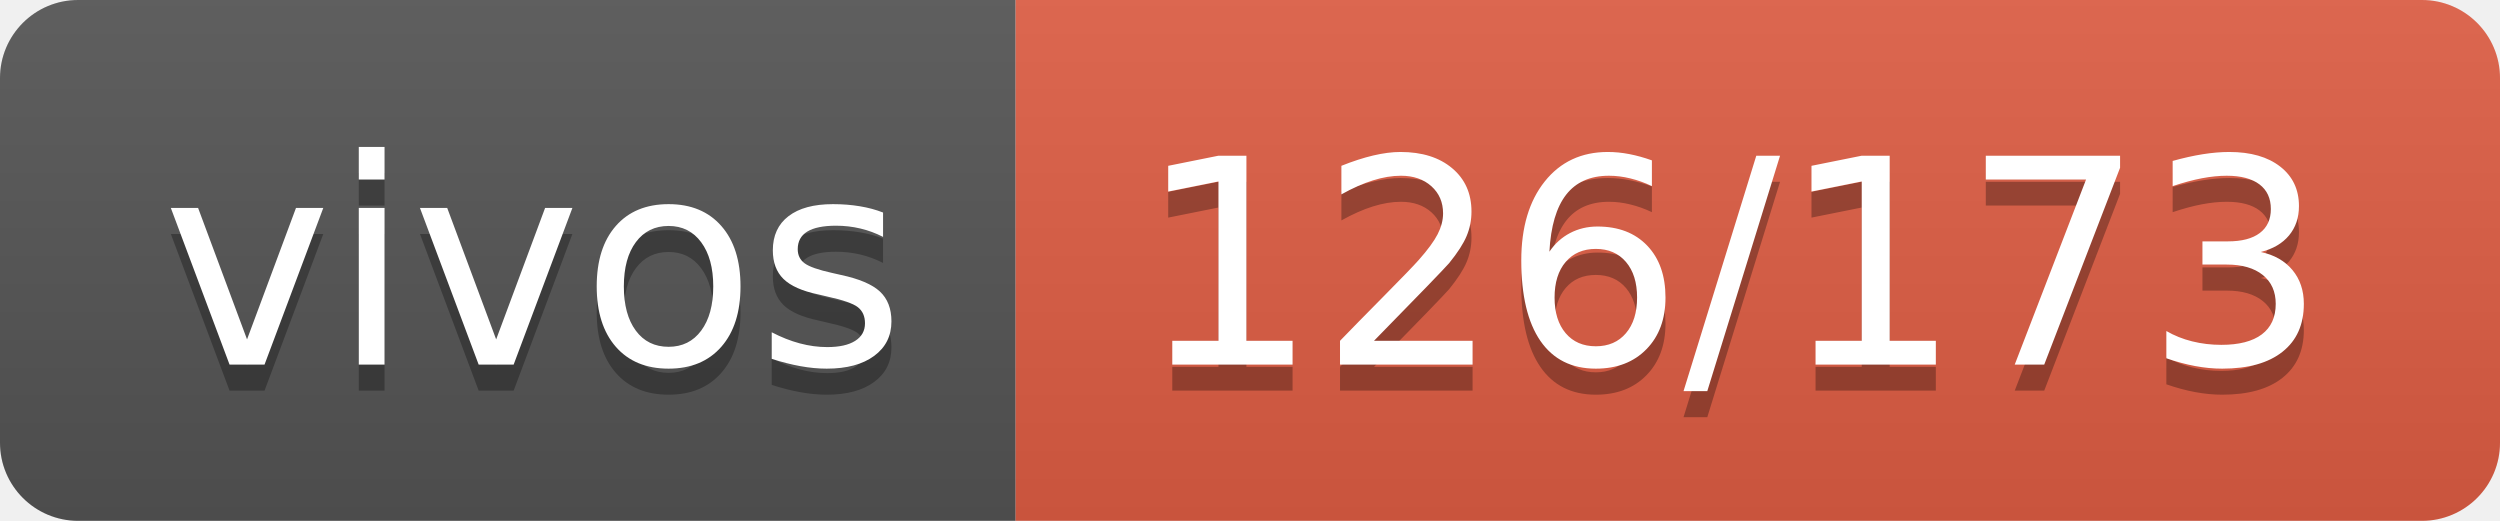
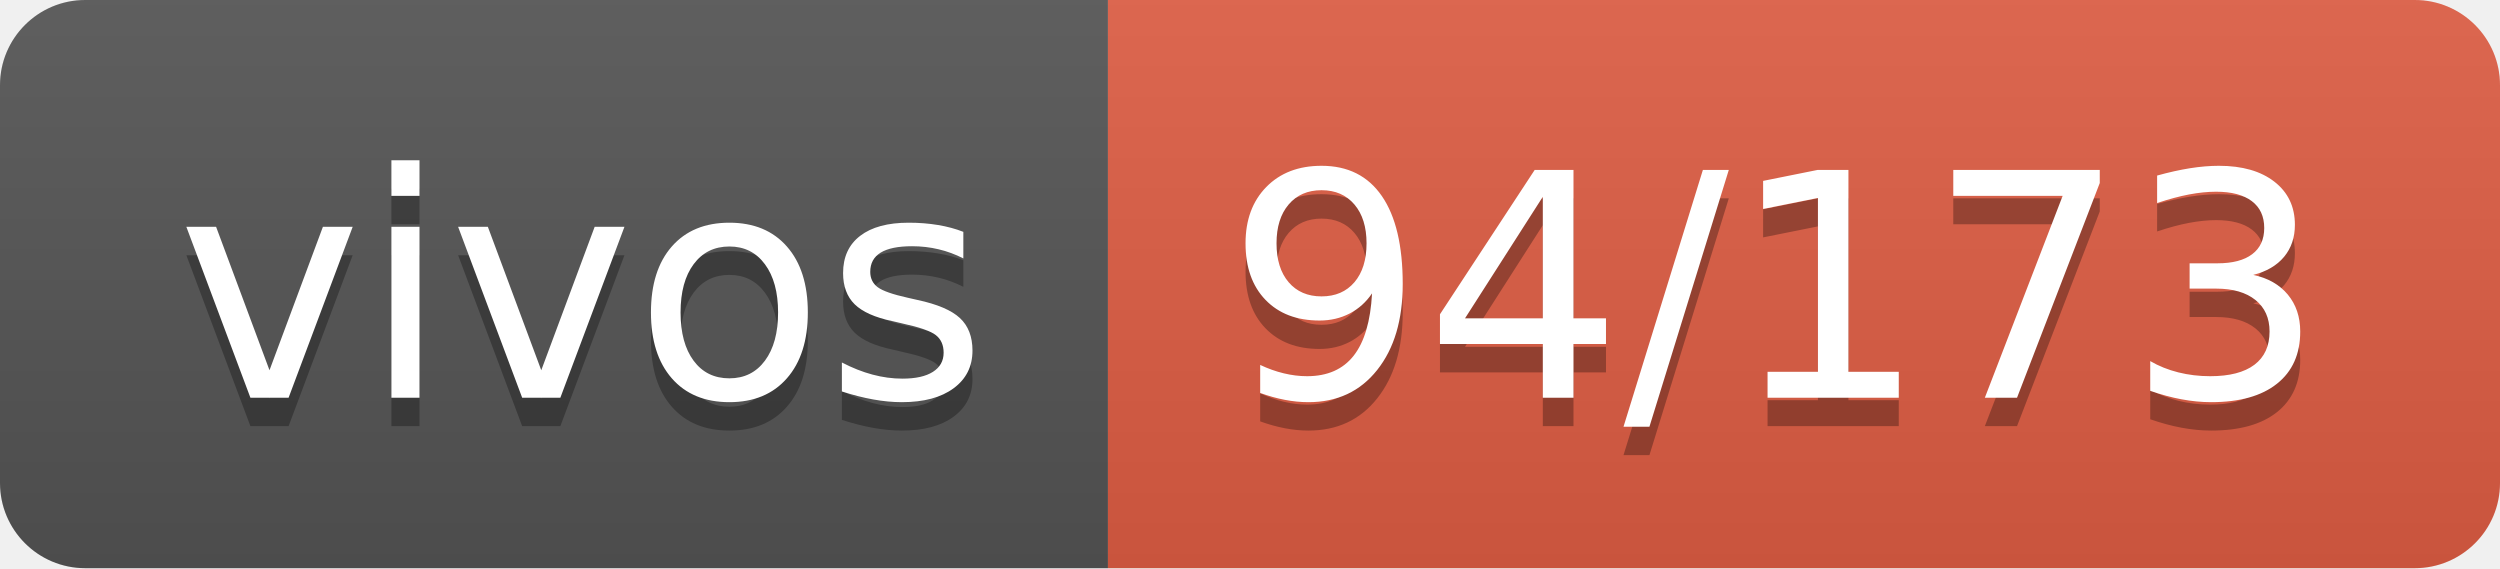
- <svg xmlns="http://www.w3.org/2000/svg" width="96" height="20" role="img" aria-label="vivos: 126/173">
+ <svg xmlns="http://www.w3.org/2000/svg" width="88" height="20" role="img" aria-label="vivos: 94/173">
  <linearGradient id="s" x2="0" y2="100%">
    <stop offset="0" stop-color="#bbb" stop-opacity=".1" />
    <stop offset="1" stop-opacity=".1" />
  </linearGradient>
  <clipPath id="r">
-     <rect width="96" height="20" rx="3" fill="#fff" />
+     <rect width="88" height="20" rx="3" fill="#fff" />
  </clipPath>
  <g clip-path="url(#r)">
    <rect width="39" height="20" fill="#555" />
-     <rect x="39" width="57" height="20" fill="#e05d44" />
-     <rect width="96" height="20" fill="url(#s)" />
+     <rect x="39" width="49" height="20" fill="#e05d44" />
+     <rect width="88" height="20" fill="url(#s)" />
  </g>
  <g fill="#fff" text-anchor="middle" font-family="Verdana,Geneva,DejaVu Sans,sans-serif" text-rendering="geometricPrecision" font-size="110">
    <text aria-hidden="true" x="205" y="150" fill="#010101" fill-opacity=".3" transform="scale(.1)" textLength="290">vivos</text>
    <text x="205" y="140" transform="scale(.1)" fill="#fff" textLength="290">vivos</text>
-     <text aria-hidden="true" x="665" y="150" fill="#010101" fill-opacity=".3" transform="scale(.1)" textLength="470">126/173</text>
-     <text x="665" y="140" transform="scale(.1)" fill="#fff" textLength="470">126/173</text>
+     <text aria-hidden="true" x="625" y="150" fill="#010101" fill-opacity=".3" transform="scale(.1)" textLength="390">94/173</text>
+     <text x="625" y="140" transform="scale(.1)" fill="#fff" textLength="390">94/173</text>
  </g>
</svg>
